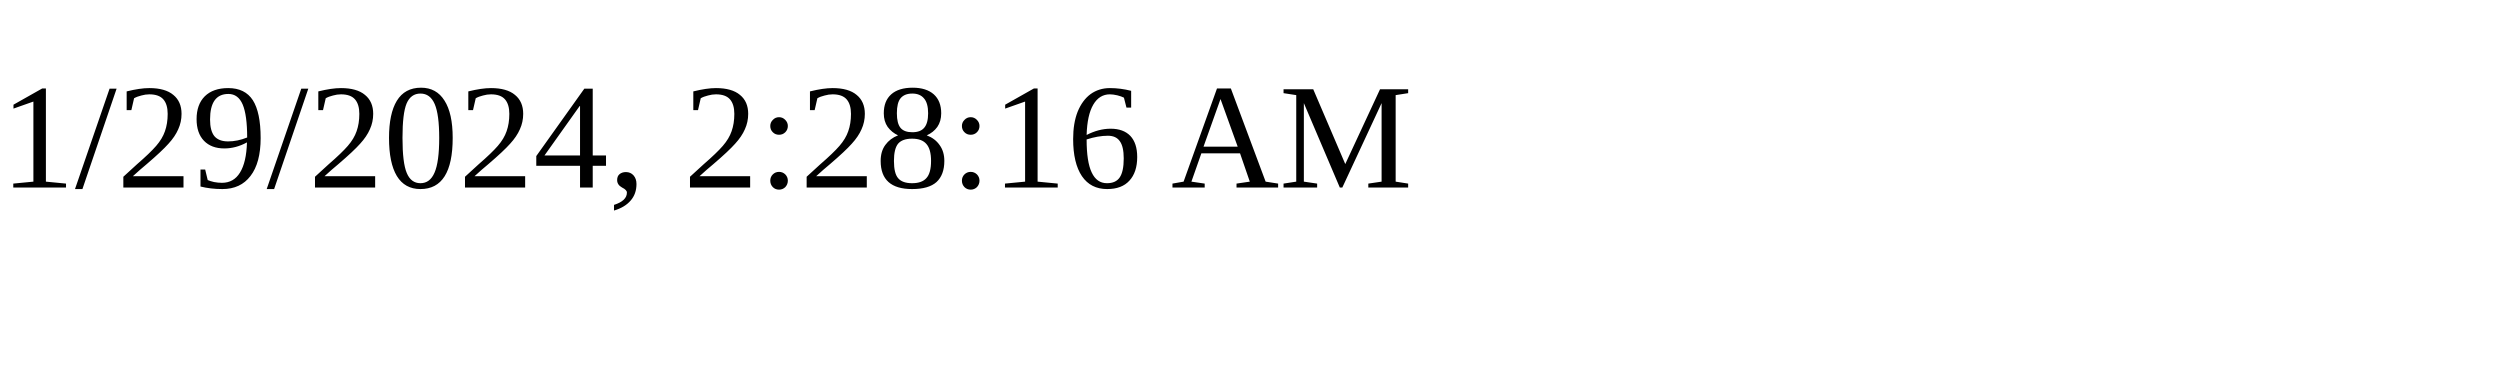
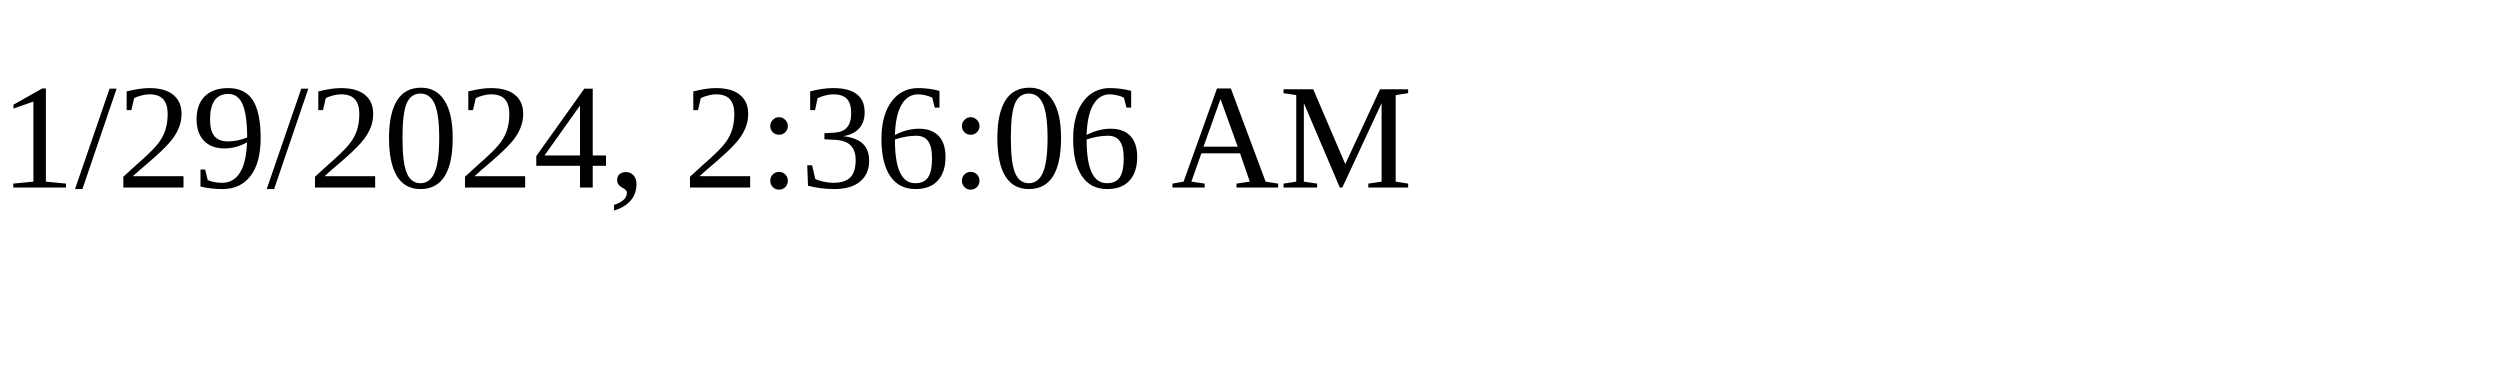
<svg xmlns="http://www.w3.org/2000/svg" height="30" width="200">
-   <text x="0" y="15">1/29/2024, 2:28:16 AM</text>
+   <text x="0" y="15">1/29/2024, 2:36:06 AM</text>
</svg>
